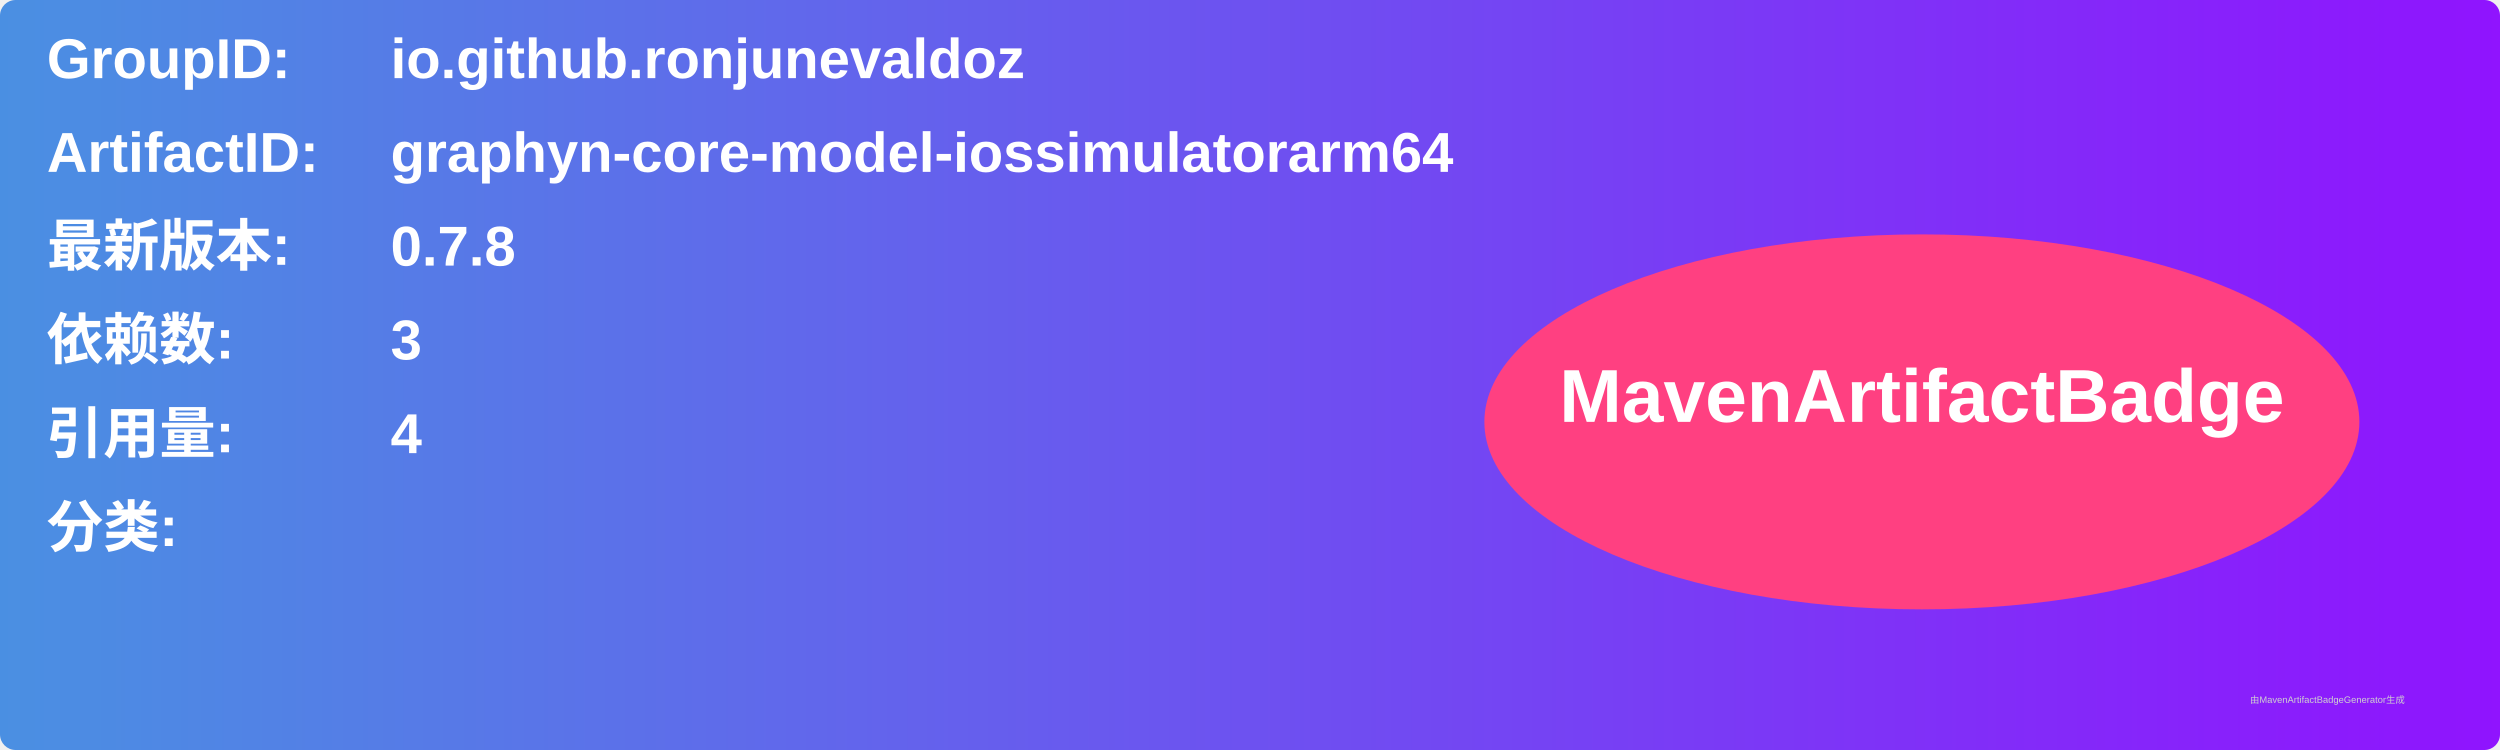
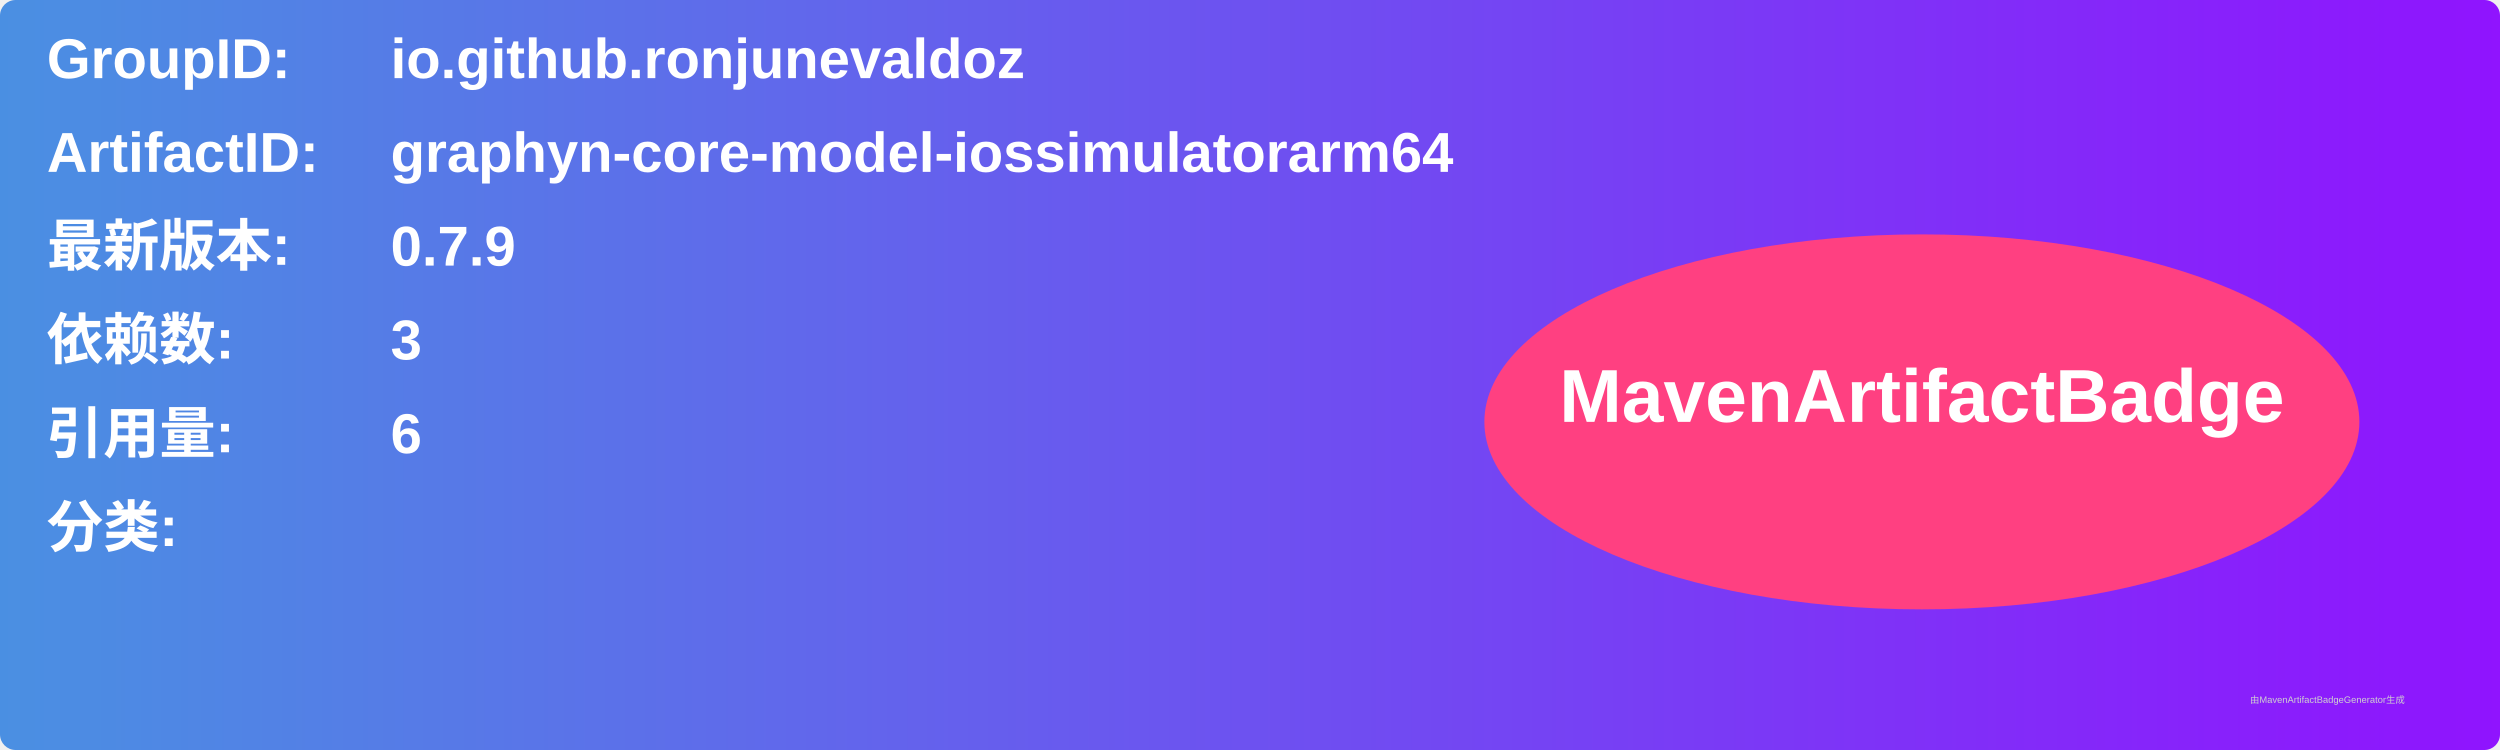
<svg xmlns="http://www.w3.org/2000/svg" width="800" height="240" viewBox="0 0 800 240">
  <linearGradient id="grad" x1="0%" y1="0%" x2="100%" y2="0%">
    <stop offset="0%" stop-color="#4a90e2" />
    <stop offset="100%" stop-color="#9013fe" />
  </linearGradient>
  <rect width="100%" height="100%" rx="5" ry="5" fill="url(#grad)" />
  <g transform="translate(15, 15)">
    <text x="0" y="10" font-family="Arial" font-size="18" fill="white" font-weight="bold" width="260">GroupID:</text>
    <text x="110" y="10" font-family="Arial" font-size="18" fill="white" font-weight="bold" width="460">io.github.ronjunevaldoz</text>
    <text x="0" y="40" font-family="Arial" font-size="18" fill="white" font-weight="bold" width="260">ArtifactID:</text>
    <text x="110" y="40" font-family="Arial" font-size="18" fill="white" font-weight="bold" width="460">graphyn-core-model-iossimulatorarm64</text>
    <text x="0" y="70" font-family="Arial" font-size="18" fill="white" font-weight="bold">最新版本:</text>
    <text x="110" y="70" font-family="Arial" font-size="18" fill="white" font-weight="bold">
-       <tspan font-weight="bold">0.7.8</tspan>
+       <tspan font-weight="bold">0.7.9</tspan>
    </text>
    <text x="0" y="100" font-family="Arial" font-size="18" fill="white" font-weight="bold">依赖数: </text>
    <text x="110" y="100" font-family="Arial" font-size="18" fill="white">
      <tspan font-weight="bold">3</tspan>
    </text>
    <text x="0" y="130" font-family="Arial" font-size="18" fill="white" font-weight="bold">引用量: </text>
    <text x="110" y="130" font-family="Arial" font-size="18" fill="white">
-       <tspan font-weight="bold">4</tspan>
+       <tspan font-weight="bold">6</tspan>
    </text>
    <text x="0" y="160" font-family="Arial" font-size="18" fill="white" font-weight="bold">分类:</text>
    <text x="10" y="190" font-family="Arial" font-size="10" fill="white">
      <tspan font-weight="bold" />
    </text>
    <ellipse cx="600" cy="120" rx="140" ry="60" fill="#ff4081" />
    <text x="600" y="120" text-anchor="middle" font-family="Arial" font-size="24" fill="white" font-weight="bold">MavenArtifactBadge</text>
  </g>
  <text x="720" y="225" font-family="Arial" font-size="3" fill="#d0d0d0">由MavenArtifactBadgeGenerator生成</text>
</svg>
